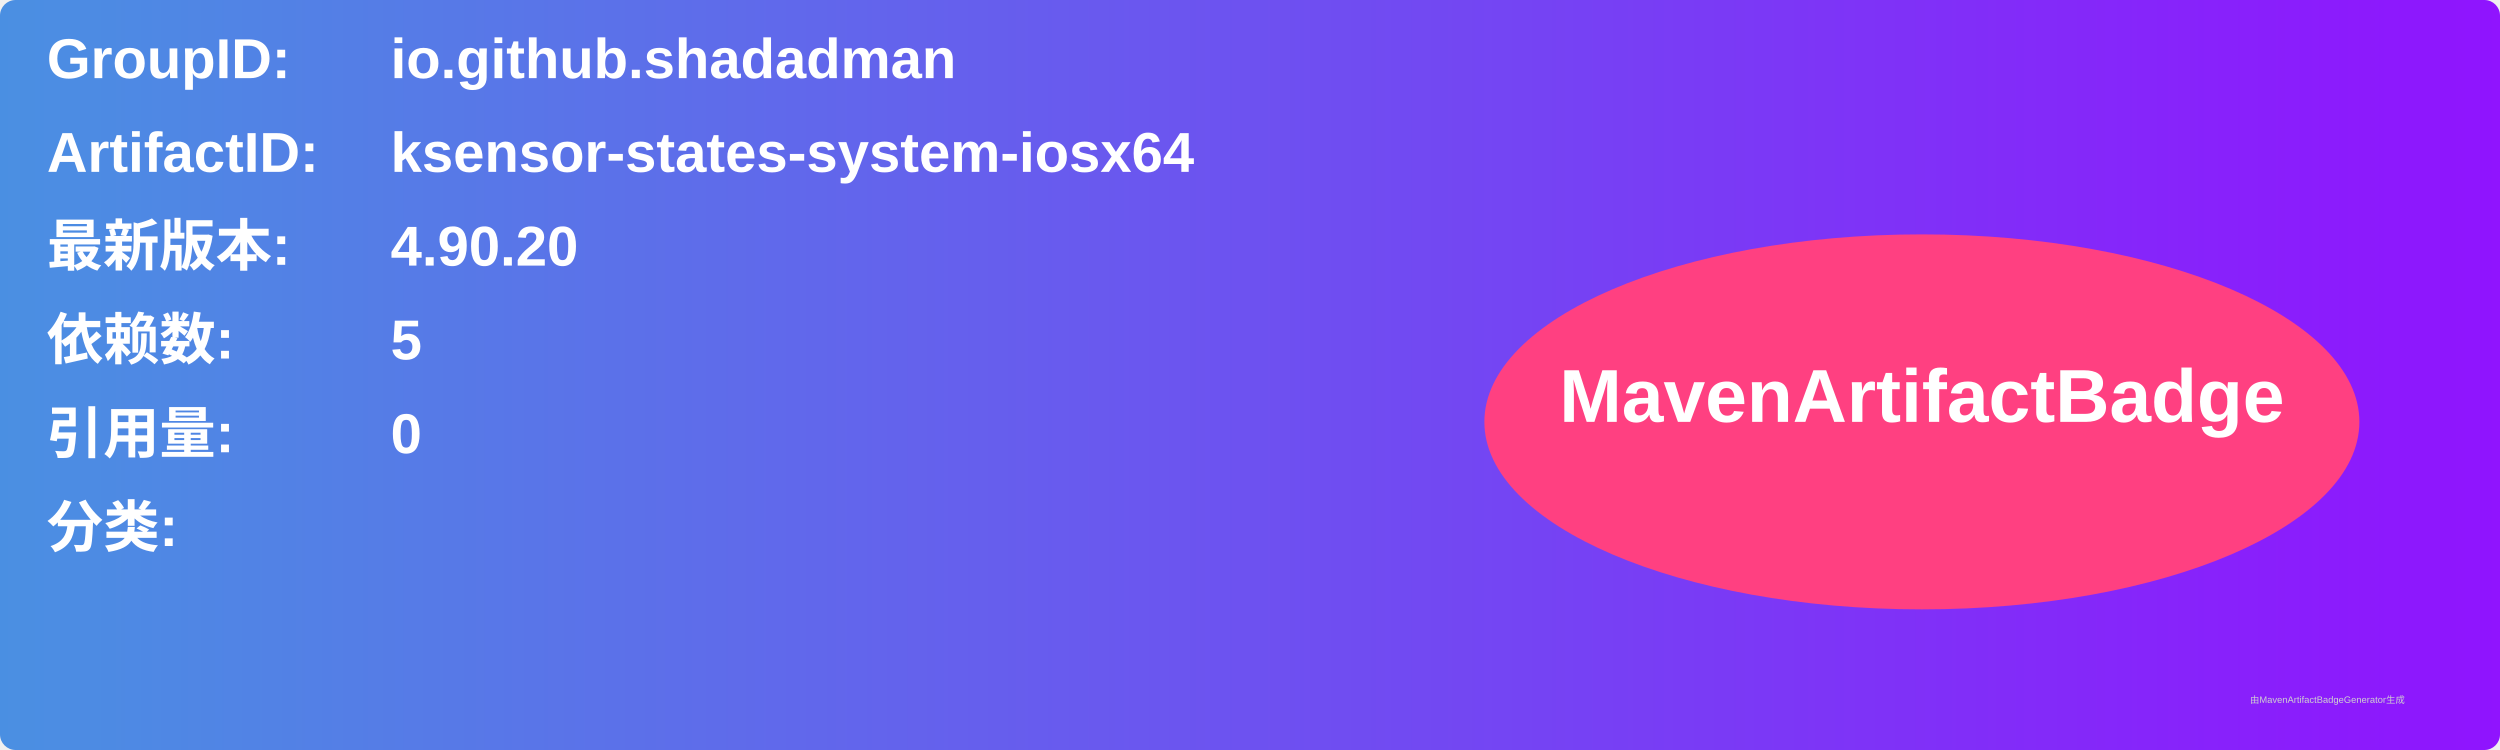
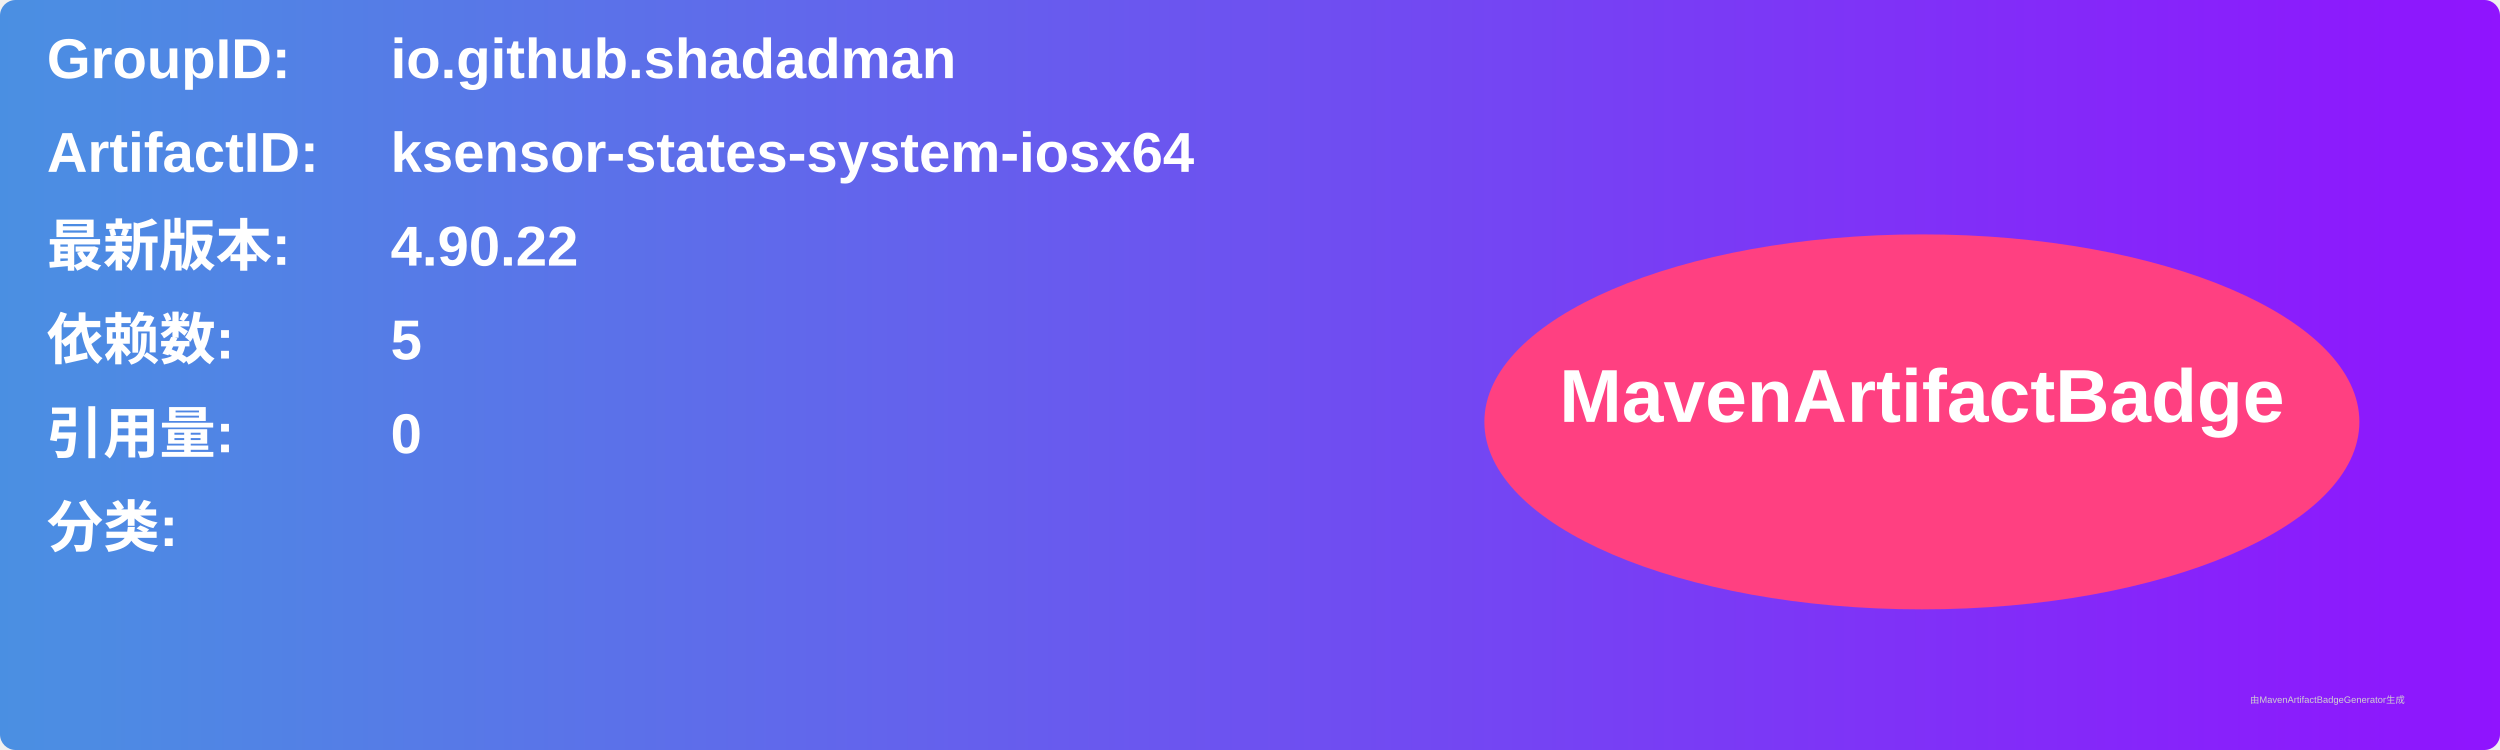
<svg xmlns="http://www.w3.org/2000/svg" width="800" height="240" viewBox="0 0 800 240">
  <linearGradient id="grad" x1="0%" y1="0%" x2="100%" y2="0%">
    <stop offset="0%" stop-color="#4a90e2" />
    <stop offset="100%" stop-color="#9013fe" />
  </linearGradient>
  <rect width="100%" height="100%" rx="5" ry="5" fill="url(#grad)" />
  <g transform="translate(15, 15)">
    <text x="0" y="10" font-family="Arial" font-size="18" fill="white" font-weight="bold" width="260">GroupID:</text>
    <text x="110" y="10" font-family="Arial" font-size="18" fill="white" font-weight="bold" width="460">io.github.shadadman</text>
    <text x="0" y="40" font-family="Arial" font-size="18" fill="white" font-weight="bold" width="260">ArtifactID:</text>
    <text x="110" y="40" font-family="Arial" font-size="18" fill="white" font-weight="bold" width="460">ksensor-states-system-iosx64</text>
    <text x="0" y="70" font-family="Arial" font-size="18" fill="white" font-weight="bold">最新版本:</text>
    <text x="110" y="70" font-family="Arial" font-size="18" fill="white" font-weight="bold">
-       <tspan font-weight="bold">4.90.20</tspan>
+       <tspan font-weight="bold">4.90.22</tspan>
    </text>
    <text x="0" y="100" font-family="Arial" font-size="18" fill="white" font-weight="bold">依赖数: </text>
    <text x="110" y="100" font-family="Arial" font-size="18" fill="white">
      <tspan font-weight="bold">5</tspan>
    </text>
    <text x="0" y="130" font-family="Arial" font-size="18" fill="white" font-weight="bold">引用量: </text>
    <text x="110" y="130" font-family="Arial" font-size="18" fill="white">
      <tspan font-weight="bold">0</tspan>
    </text>
    <text x="0" y="160" font-family="Arial" font-size="18" fill="white" font-weight="bold">分类:</text>
    <text x="10" y="190" font-family="Arial" font-size="10" fill="white">
      <tspan font-weight="bold" />
    </text>
    <ellipse cx="600" cy="120" rx="140" ry="60" fill="#ff4081" />
    <text x="600" y="120" text-anchor="middle" font-family="Arial" font-size="24" fill="white" font-weight="bold">MavenArtifactBadge</text>
  </g>
  <text x="720" y="225" font-family="Arial" font-size="3" fill="#d0d0d0">由MavenArtifactBadgeGenerator生成</text>
</svg>
